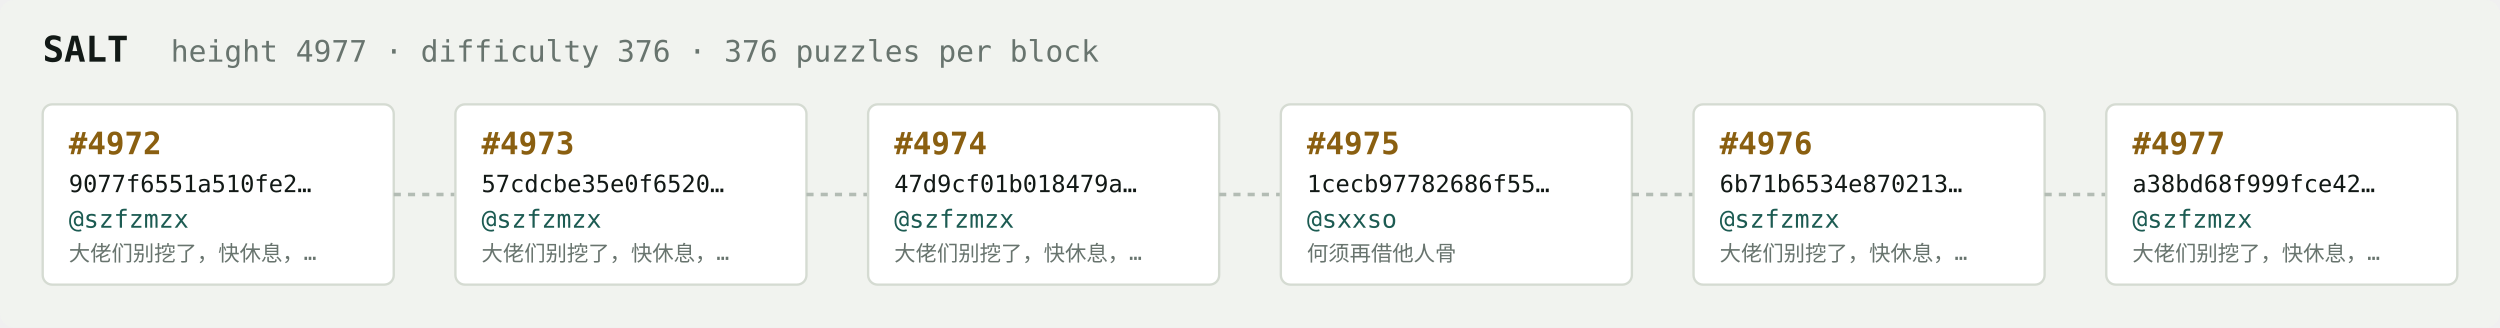
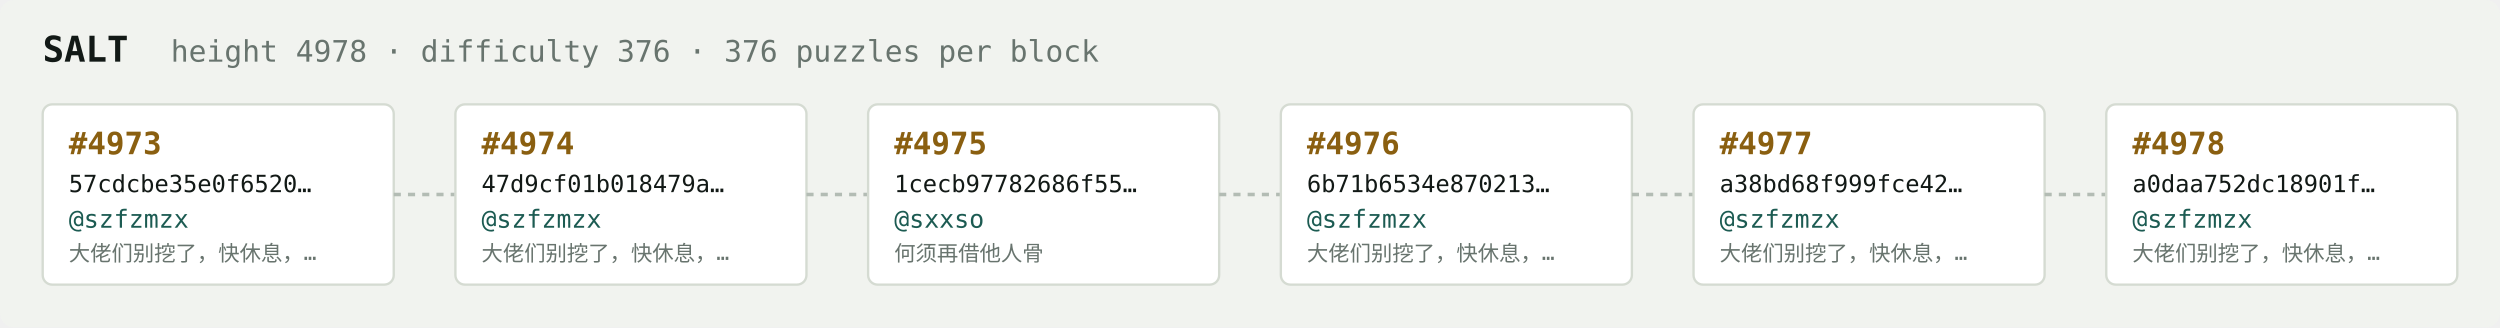
<svg xmlns="http://www.w3.org/2000/svg" width="1054" height="138" viewBox="0 0 1054 138" font-family="ui-monospace,SFMono-Regular,Menlo,monospace">
  <rect fill="#f1f3ef" width="1054" height="138" rx="6" />
  <text x="18" y="26" fill="#121916" font-size="15" font-weight="700">SALT</text>
-   <text x="72" y="26" fill="#68746e" font-size="12.5">height 4977 · difficulty 376 · 376 puzzles per block</text>
+   <text x="72" y="26" fill="#68746e" font-size="12.5">height 4978 · difficulty 376 · 376 puzzles per block</text>
  <rect x="18" y="44" width="148" height="76" rx="4" fill="#ffffff" stroke="#d5dbd2" stroke-width="1" />
-   <text x="29" y="65" fill="#8a5f10" font-size="13" font-weight="700">#4972</text>
-   <text x="29" y="81" fill="#121916" font-size="10">9077f6551a510fe2…</text>
+   <text x="29" y="65" fill="#8a5f10" font-size="13" font-weight="700">#4973</text>
+   <text x="29" y="81" fill="#121916" font-size="10">57cdcbe35e0f6520…</text>
  <text x="29" y="96" fill="#1c5b52" font-size="10.5">@szfzmzx</text>
  <text x="29" y="110" fill="#68746e" font-size="9">大佬们别挖了，快休息，…</text>
  <line x1="166" y1="82.0" x2="192" y2="82.0" stroke="#b3bcb4" stroke-width="1.5" stroke-dasharray="3 3" />
  <rect x="192" y="44" width="148" height="76" rx="4" fill="#ffffff" stroke="#d5dbd2" stroke-width="1" />
-   <text x="203" y="65" fill="#8a5f10" font-size="13" font-weight="700">#4973</text>
-   <text x="203" y="81" fill="#121916" font-size="10">57cdcbe35e0f6520…</text>
+   <text x="203" y="65" fill="#8a5f10" font-size="13" font-weight="700">#4974</text>
+   <text x="203" y="81" fill="#121916" font-size="10">47d9cf01b018479a…</text>
  <text x="203" y="96" fill="#1c5b52" font-size="10.5">@szfzmzx</text>
  <text x="203" y="110" fill="#68746e" font-size="9">大佬们别挖了，快休息，…</text>
  <line x1="340" y1="82.0" x2="366" y2="82.0" stroke="#b3bcb4" stroke-width="1.5" stroke-dasharray="3 3" />
  <rect x="366" y="44" width="148" height="76" rx="4" fill="#ffffff" stroke="#d5dbd2" stroke-width="1" />
-   <text x="377" y="65" fill="#8a5f10" font-size="13" font-weight="700">#4974</text>
-   <text x="377" y="81" fill="#121916" font-size="10">47d9cf01b018479a…</text>
-   <text x="377" y="96" fill="#1c5b52" font-size="10.5">@szfzmzx</text>
-   <text x="377" y="110" fill="#68746e" font-size="9">大佬们别挖了，快休息，…</text>
+   <text x="377" y="65" fill="#8a5f10" font-size="13" font-weight="700">#4975</text>
+   <text x="377" y="81" fill="#121916" font-size="10">1cecb97782686f55…</text>
+   <text x="377" y="96" fill="#1c5b52" font-size="10.5">@sxxso</text>
+   <text x="377" y="110" fill="#68746e" font-size="9">何须再借他人骨</text>
  <line x1="514" y1="82.0" x2="540" y2="82.0" stroke="#b3bcb4" stroke-width="1.5" stroke-dasharray="3 3" />
  <rect x="540" y="44" width="148" height="76" rx="4" fill="#ffffff" stroke="#d5dbd2" stroke-width="1" />
-   <text x="551" y="65" fill="#8a5f10" font-size="13" font-weight="700">#4975</text>
-   <text x="551" y="81" fill="#121916" font-size="10">1cecb97782686f55…</text>
-   <text x="551" y="96" fill="#1c5b52" font-size="10.5">@sxxso</text>
-   <text x="551" y="110" fill="#68746e" font-size="9">何须再借他人骨</text>
+   <text x="551" y="65" fill="#8a5f10" font-size="13" font-weight="700">#4976</text>
+   <text x="551" y="81" fill="#121916" font-size="10">6b71b6534e870213…</text>
+   <text x="551" y="96" fill="#1c5b52" font-size="10.5">@szfzmzx</text>
+   <text x="551" y="110" fill="#68746e" font-size="9">大佬们别挖了，快休息，…</text>
  <line x1="688" y1="82.0" x2="714" y2="82.0" stroke="#b3bcb4" stroke-width="1.5" stroke-dasharray="3 3" />
  <rect x="714" y="44" width="148" height="76" rx="4" fill="#ffffff" stroke="#d5dbd2" stroke-width="1" />
-   <text x="725" y="65" fill="#8a5f10" font-size="13" font-weight="700">#4976</text>
-   <text x="725" y="81" fill="#121916" font-size="10">6b71b6534e870213…</text>
+   <text x="725" y="65" fill="#8a5f10" font-size="13" font-weight="700">#4977</text>
+   <text x="725" y="81" fill="#121916" font-size="10">a38bd68f999fce42…</text>
  <text x="725" y="96" fill="#1c5b52" font-size="10.5">@szfzmzx</text>
  <text x="725" y="110" fill="#68746e" font-size="9">大佬们别挖了，快休息，…</text>
  <line x1="862" y1="82.0" x2="888" y2="82.0" stroke="#b3bcb4" stroke-width="1.5" stroke-dasharray="3 3" />
  <rect x="888" y="44" width="148" height="76" rx="4" fill="#ffffff" stroke="#d5dbd2" stroke-width="1" />
-   <text x="899" y="65" fill="#8a5f10" font-size="13" font-weight="700">#4977</text>
-   <text x="899" y="81" fill="#121916" font-size="10">a38bd68f999fce42…</text>
+   <text x="899" y="65" fill="#8a5f10" font-size="13" font-weight="700">#4978</text>
+   <text x="899" y="81" fill="#121916" font-size="10">a0daa752dc18901f…</text>
  <text x="899" y="96" fill="#1c5b52" font-size="10.5">@szfzmzx</text>
  <text x="899" y="110" fill="#68746e" font-size="9">大佬们别挖了，快休息，…</text>
</svg>
